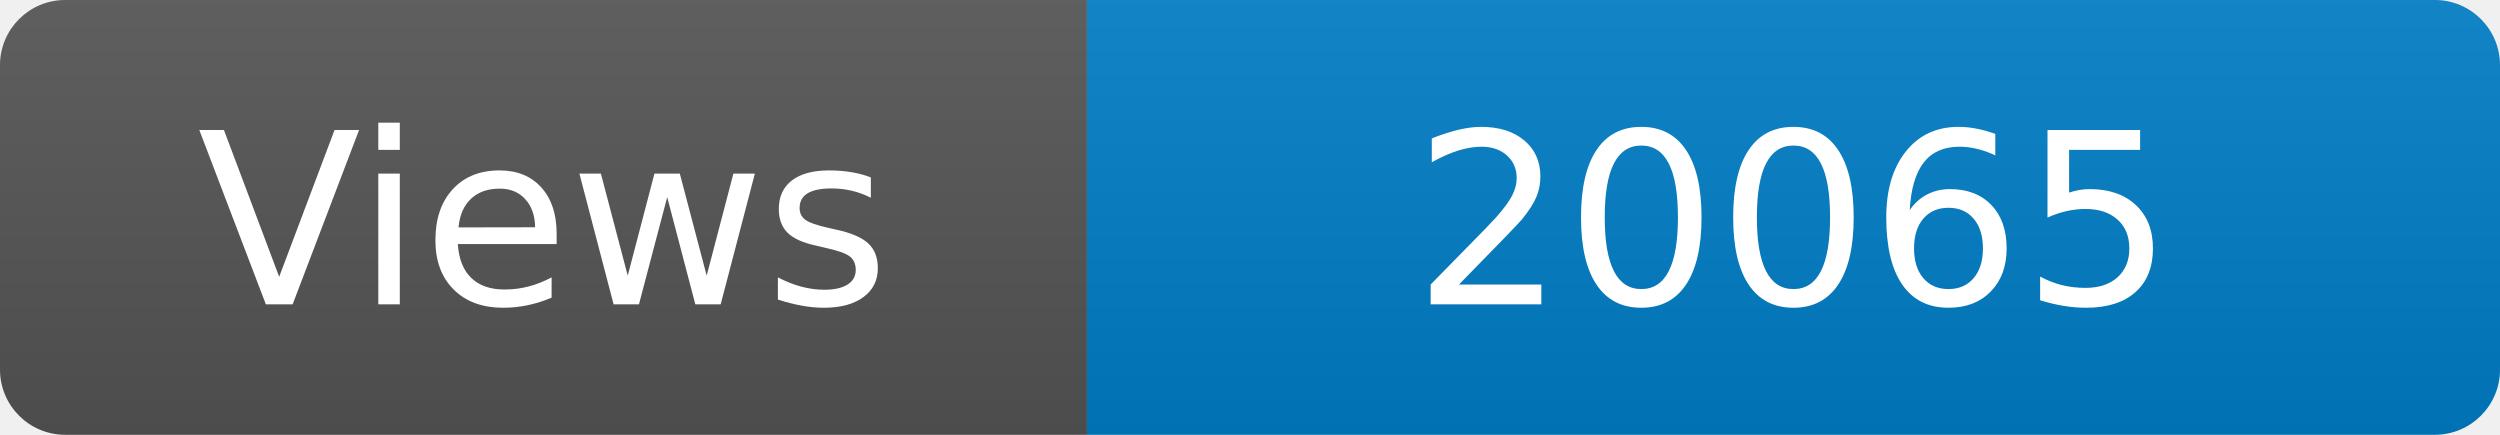
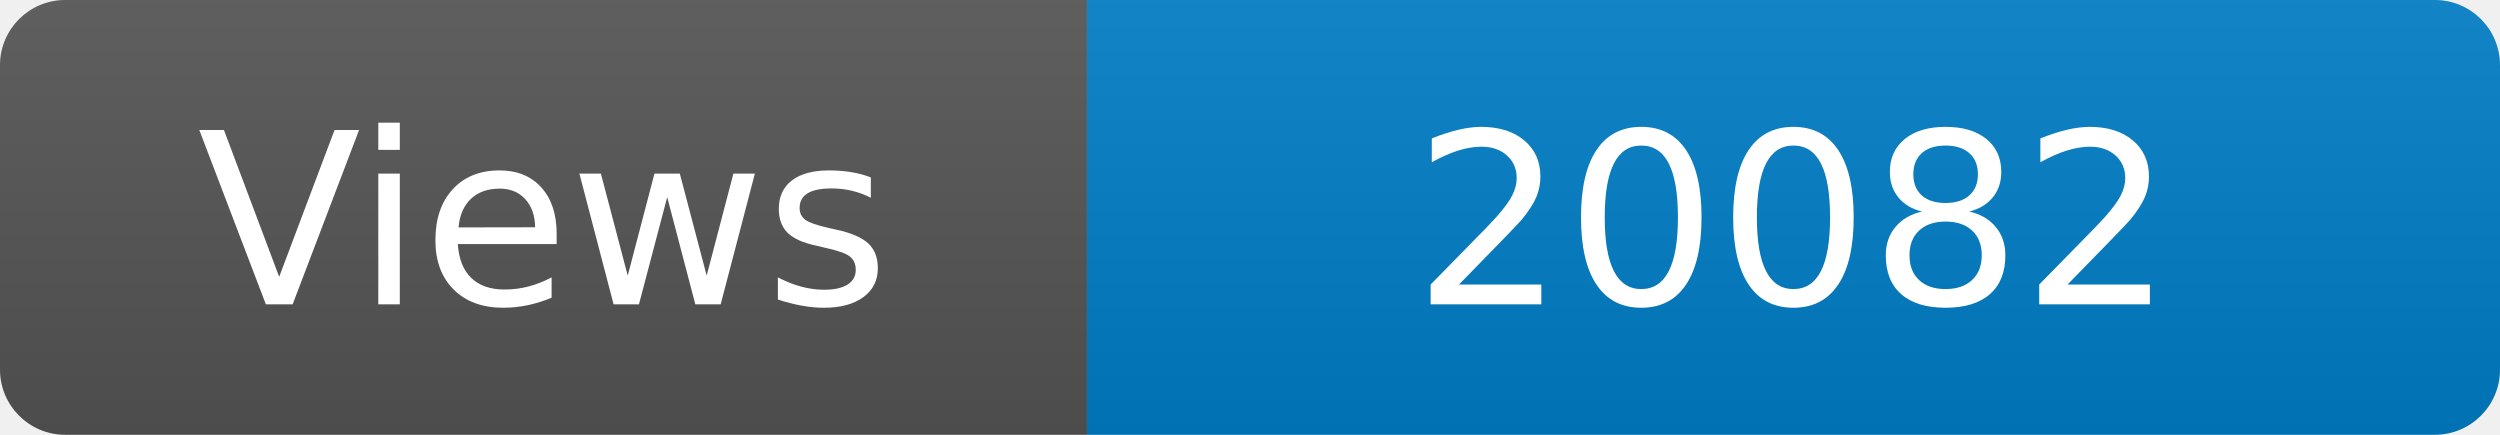
<svg xmlns="http://www.w3.org/2000/svg" width="115" height="20" role="img" aria-label="Maintained?: yes">
  <linearGradient id="s" x2="0" y2="100%">
    <stop offset="0" stop-color="#bbb" stop-opacity=".1" />
    <stop offset="1" stop-opacity=".1" />
  </linearGradient>
  <clipPath id="r">
    <rect width="115" height="20" rx="3" fill="#fff" />
  </clipPath>
  <g clip-path="url(#r)">
    <rect width="50" height="20" fill="#555" />
    <rect x="50" width="160" height="20" fill="#007ec6" />
    <rect width="115" height="20" fill="url(#s)" />
  </g>
  <g fill="#fff" text-anchor="middle" font-family="Verdana,Geneva,DejaVu Sans,sans-serif" font-size="110">
    <text x="250" y="140" transform="scale(.1)" fill="#fff">Views</text>
-     <text x="825" y="140" transform="scale(.1)" fill="#fff">20065</text>
+     <text x="825" y="140" transform="scale(.1)" fill="#fff">20082</text>
  </g>
</svg>
